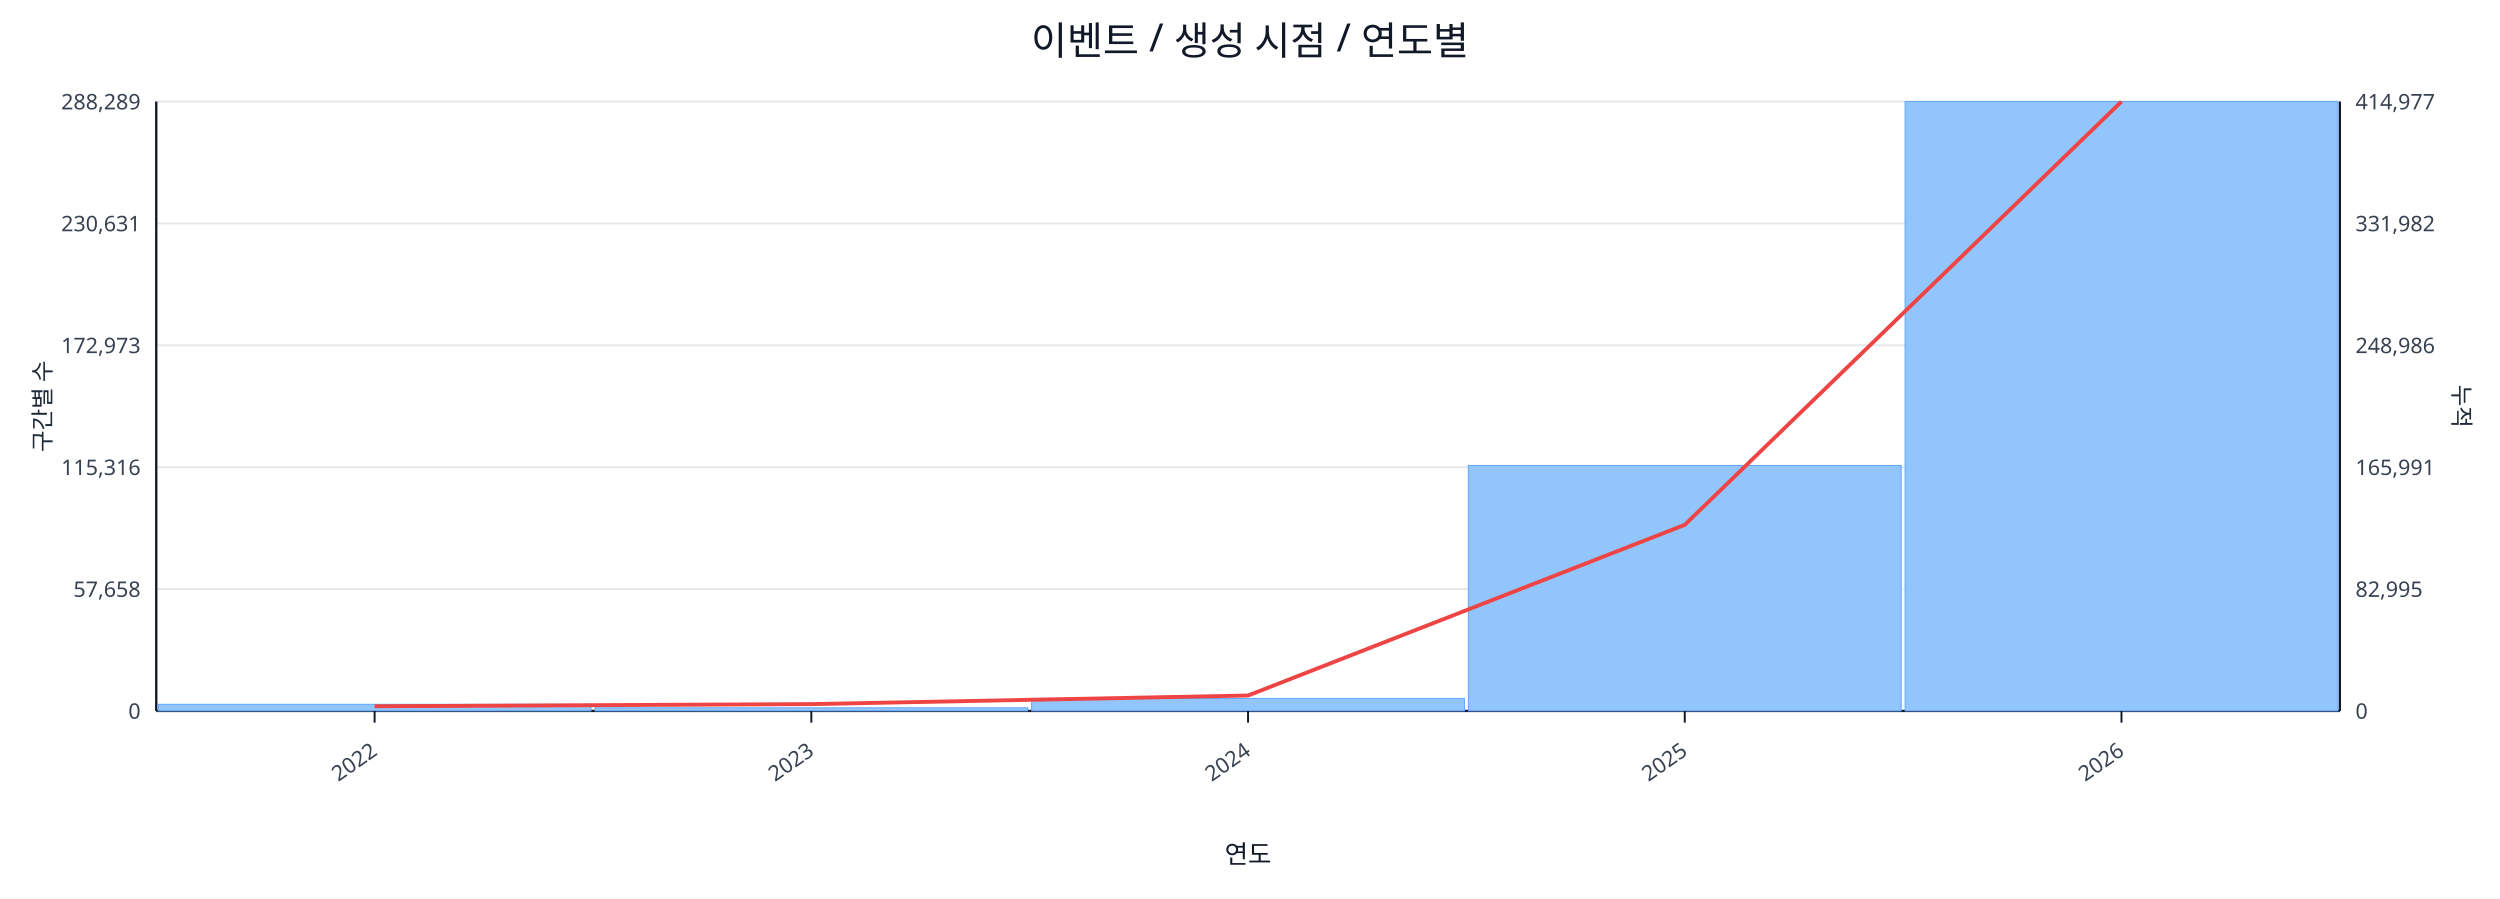
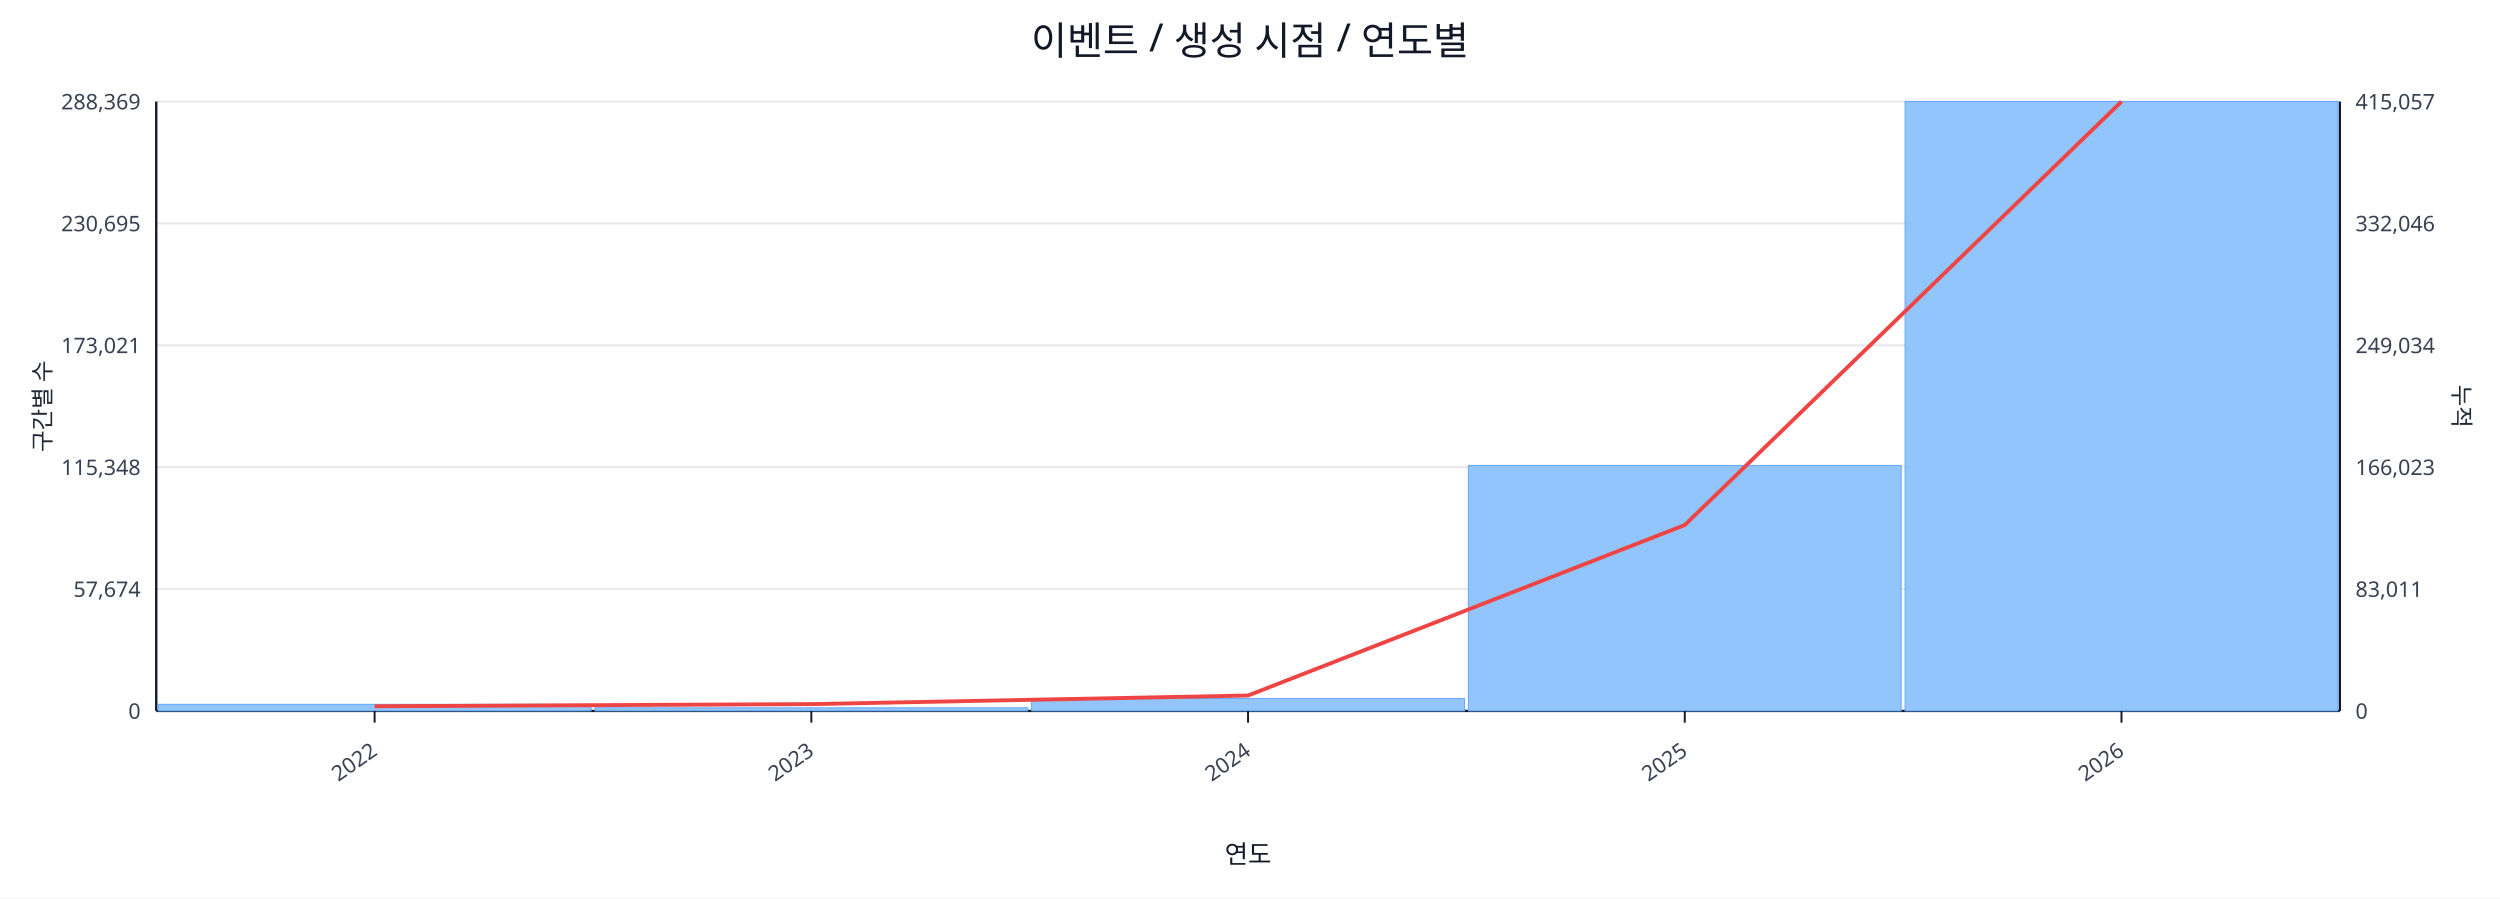
<svg xmlns="http://www.w3.org/2000/svg" width="1280" height="460" viewBox="0 0 1280 460">
  <rect x="0" y="0" width="100%" height="100%" fill="#ffffff" />
  <text x="640.0" y="28" font-size="20" text-anchor="middle" font-family="sans-serif" fill="#111827">이벤트 / 생성 시점 / 연도별</text>
  <line x1="80.0" y1="52.0" x2="1198.0" y2="52.0" stroke="#e5e7eb" stroke-width="1" />
-   <text x="72.0" y="56.0" font-size="11" text-anchor="end" font-family="sans-serif" fill="#374151">288,289</text>
-   <text x="1206.0" y="56.0" font-size="11" text-anchor="start" font-family="sans-serif" fill="#374151">414,977</text>
+   <text x="72.0" y="56.0" font-size="11" text-anchor="end" font-family="sans-serif" fill="#374151">288,369</text>
+   <text x="1206.0" y="56.0" font-size="11" text-anchor="start" font-family="sans-serif" fill="#374151">415,057</text>
  <line x1="80.0" y1="114.4" x2="1198.0" y2="114.4" stroke="#e5e7eb" stroke-width="1" />
-   <text x="72.0" y="118.4" font-size="11" text-anchor="end" font-family="sans-serif" fill="#374151">230,631</text>
-   <text x="1206.0" y="118.4" font-size="11" text-anchor="start" font-family="sans-serif" fill="#374151">331,982</text>
+   <text x="72.0" y="118.4" font-size="11" text-anchor="end" font-family="sans-serif" fill="#374151">230,695</text>
+   <text x="1206.0" y="118.4" font-size="11" text-anchor="start" font-family="sans-serif" fill="#374151">332,046</text>
  <line x1="80.0" y1="176.8" x2="1198.0" y2="176.8" stroke="#e5e7eb" stroke-width="1" />
-   <text x="72.0" y="180.8" font-size="11" text-anchor="end" font-family="sans-serif" fill="#374151">172,973</text>
-   <text x="1206.0" y="180.8" font-size="11" text-anchor="start" font-family="sans-serif" fill="#374151">248,986</text>
+   <text x="72.0" y="180.8" font-size="11" text-anchor="end" font-family="sans-serif" fill="#374151">173,021</text>
+   <text x="1206.0" y="180.8" font-size="11" text-anchor="start" font-family="sans-serif" fill="#374151">249,034</text>
  <line x1="80.0" y1="239.2" x2="1198.0" y2="239.2" stroke="#e5e7eb" stroke-width="1" />
-   <text x="72.0" y="243.2" font-size="11" text-anchor="end" font-family="sans-serif" fill="#374151">115,316</text>
-   <text x="1206.0" y="243.2" font-size="11" text-anchor="start" font-family="sans-serif" fill="#374151">165,991</text>
+   <text x="72.0" y="243.2" font-size="11" text-anchor="end" font-family="sans-serif" fill="#374151">115,348</text>
+   <text x="1206.0" y="243.2" font-size="11" text-anchor="start" font-family="sans-serif" fill="#374151">166,023</text>
  <line x1="80.0" y1="301.6" x2="1198.0" y2="301.6" stroke="#e5e7eb" stroke-width="1" />
-   <text x="72.0" y="305.6" font-size="11" text-anchor="end" font-family="sans-serif" fill="#374151">57,658</text>
-   <text x="1206.0" y="305.6" font-size="11" text-anchor="start" font-family="sans-serif" fill="#374151">82,995</text>
+   <text x="72.0" y="305.6" font-size="11" text-anchor="end" font-family="sans-serif" fill="#374151">57,674</text>
+   <text x="1206.0" y="305.6" font-size="11" text-anchor="start" font-family="sans-serif" fill="#374151">83,011</text>
  <line x1="80.0" y1="364.0" x2="1198.0" y2="364.0" stroke="#e5e7eb" stroke-width="1" />
  <text x="72.0" y="368.0" font-size="11" text-anchor="end" font-family="sans-serif" fill="#374151">0</text>
  <text x="1206.0" y="368.0" font-size="11" text-anchor="start" font-family="sans-serif" fill="#374151">0</text>
  <line x1="80.0" y1="364.0" x2="1198.0" y2="364.0" stroke="#111827" stroke-width="1.2" />
  <line x1="80.0" y1="52.0" x2="80.0" y2="364.0" stroke="#111827" stroke-width="1.2" />
  <line x1="1198.0" y1="52.0" x2="1198.0" y2="364.0" stroke="#111827" stroke-width="1.2" />
  <rect x="81.0" y="360.6" width="221.6" height="3.4" fill="#93c5fd" stroke="#60a5fa" stroke-width="0.5" />
  <rect x="304.6" y="362.4" width="221.6" height="1.6" fill="#93c5fd" stroke="#60a5fa" stroke-width="0.5" />
  <rect x="528.2" y="357.6" width="221.6" height="6.4" fill="#93c5fd" stroke="#60a5fa" stroke-width="0.5" />
  <rect x="751.8" y="238.3" width="221.6" height="125.7" fill="#93c5fd" stroke="#60a5fa" stroke-width="0.5" />
  <rect x="975.4" y="52.0" width="221.6" height="312.0" fill="#93c5fd" stroke="#60a5fa" stroke-width="0.5" />
-   <polyline fill="none" stroke="#ef4444" stroke-width="2" points="191.8,361.6 415.4,360.5 639.0,356.1 862.6,268.7 1086.2,52.0" />
+   <polyline fill="none" stroke="#ef4444" stroke-width="2" points="191.8,361.6 415.4,360.5 639.0,356.1 862.6,268.8 1086.2,52.0" />
  <line x1="191.8" y1="364.0" x2="191.8" y2="370.0" stroke="#111827" stroke-width="1" />
  <text x="193.8" y="386.0" font-size="11" text-anchor="end" transform="rotate(-35 193.8 386.0)" font-family="sans-serif" fill="#374151">2022</text>
  <line x1="415.4" y1="364.0" x2="415.4" y2="370.0" stroke="#111827" stroke-width="1" />
  <text x="417.4" y="386.0" font-size="11" text-anchor="end" transform="rotate(-35 417.4 386.0)" font-family="sans-serif" fill="#374151">2023</text>
  <line x1="639.0" y1="364.0" x2="639.0" y2="370.0" stroke="#111827" stroke-width="1" />
  <text x="641.0" y="386.0" font-size="11" text-anchor="end" transform="rotate(-35 641.0 386.0)" font-family="sans-serif" fill="#374151">2024</text>
  <line x1="862.6" y1="364.0" x2="862.6" y2="370.0" stroke="#111827" stroke-width="1" />
  <text x="864.6" y="386.0" font-size="11" text-anchor="end" transform="rotate(-35 864.6 386.0)" font-family="sans-serif" fill="#374151">2025</text>
  <line x1="1086.2" y1="364.0" x2="1086.2" y2="370.0" stroke="#111827" stroke-width="1" />
  <text x="1088.2" y="386.0" font-size="11" text-anchor="end" transform="rotate(-35 1088.2 386.0)" font-family="sans-serif" fill="#374151">2026</text>
  <text x="26" y="208.0" font-size="12" transform="rotate(-90 26 208.0)" text-anchor="middle" font-family="sans-serif" fill="#1f2937">구간별 수</text>
  <text x="1256.0" y="208.0" font-size="12" transform="rotate(90 1256.0 208.0)" text-anchor="middle" font-family="sans-serif" fill="#1f2937">누적</text>
  <text x="639.0" y="442.0" font-size="13" text-anchor="middle" font-family="sans-serif" fill="#111827">연도</text>
</svg>
